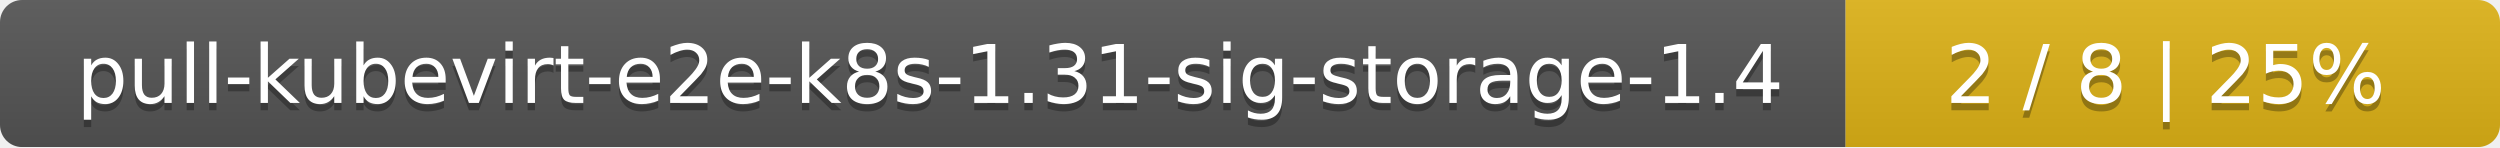
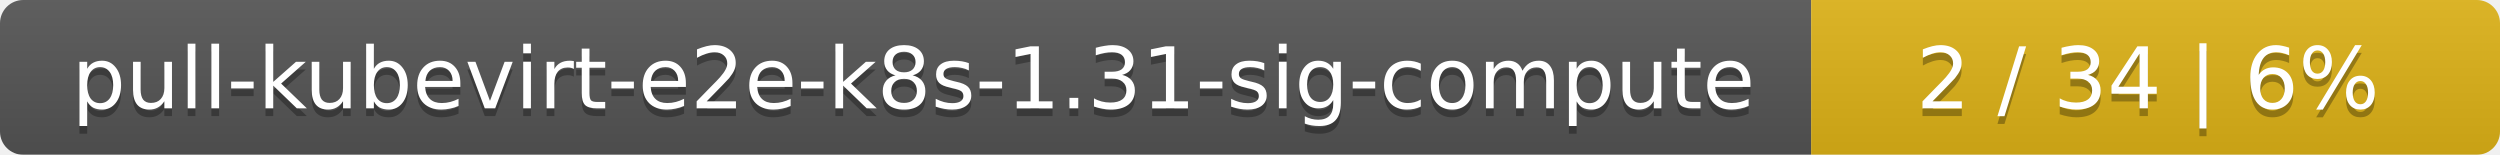
- <svg xmlns="http://www.w3.org/2000/svg" width="340" height="20">
+ <svg xmlns="http://www.w3.org/2000/svg" width="323" height="20">
  <linearGradient id="smooth" x2="0" y2="100%">
    <stop offset="0" stop-color="#bbb" stop-opacity=".1" />
    <stop offset="1" stop-opacity=".1" />
  </linearGradient>
  <mask id="round">
-     <rect width="340" height="20" rx="3" fill="#fff" />
+     <rect width="323" height="20" rx="3" fill="#fff" />
  </mask>
  <g mask="url(#round)">
-     <rect width="251" height="20" fill="#555" />
-     <rect x="251" width="89" height="20" fill="#dfb317" />
-     <rect width="340" height="20" fill="url(#smooth)" />
+     <rect width="234" height="20" fill="#555" />
+     <rect x="234" width="89" height="20" fill="#dfb317" />
+     <rect width="323" height="20" fill="url(#smooth)" />
  </g>
  <g fill="#fff" text-anchor="middle" font-family="DejaVu Sans,Verdana,Geneva,sans-serif" font-size="11">
-     <text x="126.5" y="15" fill="#010101" fill-opacity=".3">pull-kubevirt-e2e-k8s-1.31-sig-storage-1.4</text>
-     <text x="126.5" y="14">pull-kubevirt-e2e-k8s-1.31-sig-storage-1.4</text>
-     <text x="294.5" y="15" fill="#010101" fill-opacity=".3">2 / 8    |    25%</text>
-     <text x="294.5" y="14">2 / 8    |    25%</text>
+     <text x="118" y="15" fill="#010101" fill-opacity=".3">pull-kubevirt-e2e-k8s-1.31-sig-compute</text>
+     <text x="118" y="14">pull-kubevirt-e2e-k8s-1.31-sig-compute</text>
+     <text x="277.5" y="15" fill="#010101" fill-opacity=".3">2 / 34    |    6%</text>
+     <text x="277.5" y="14">2 / 34    |    6%</text>
  </g>
</svg>
